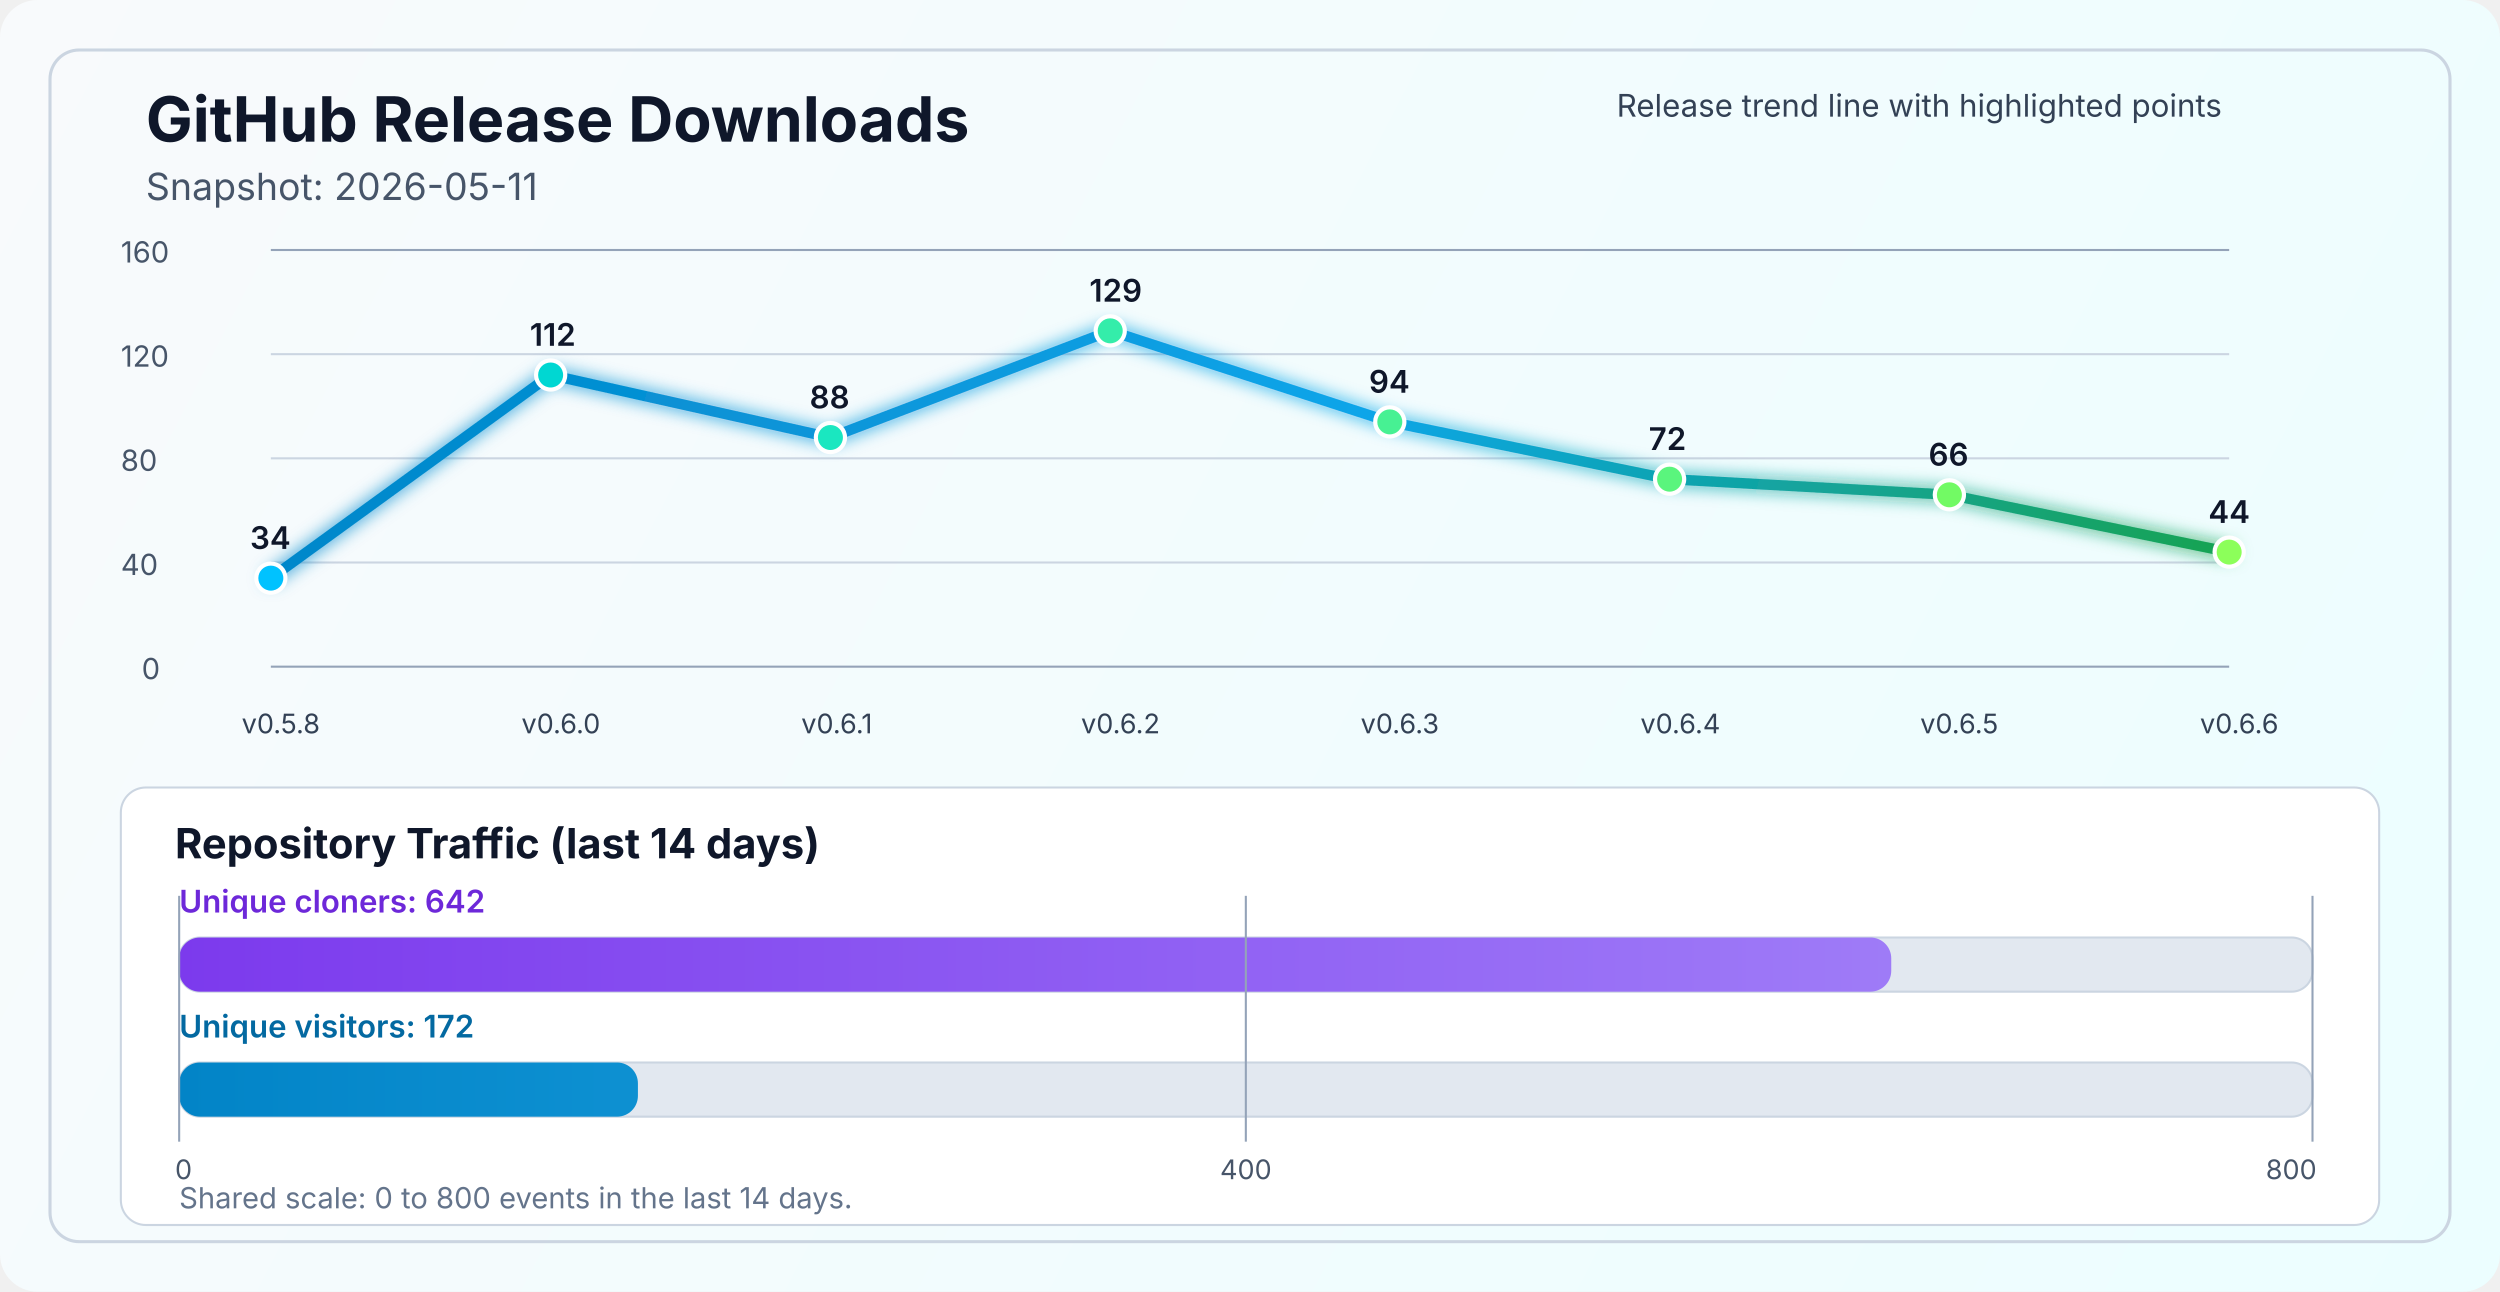
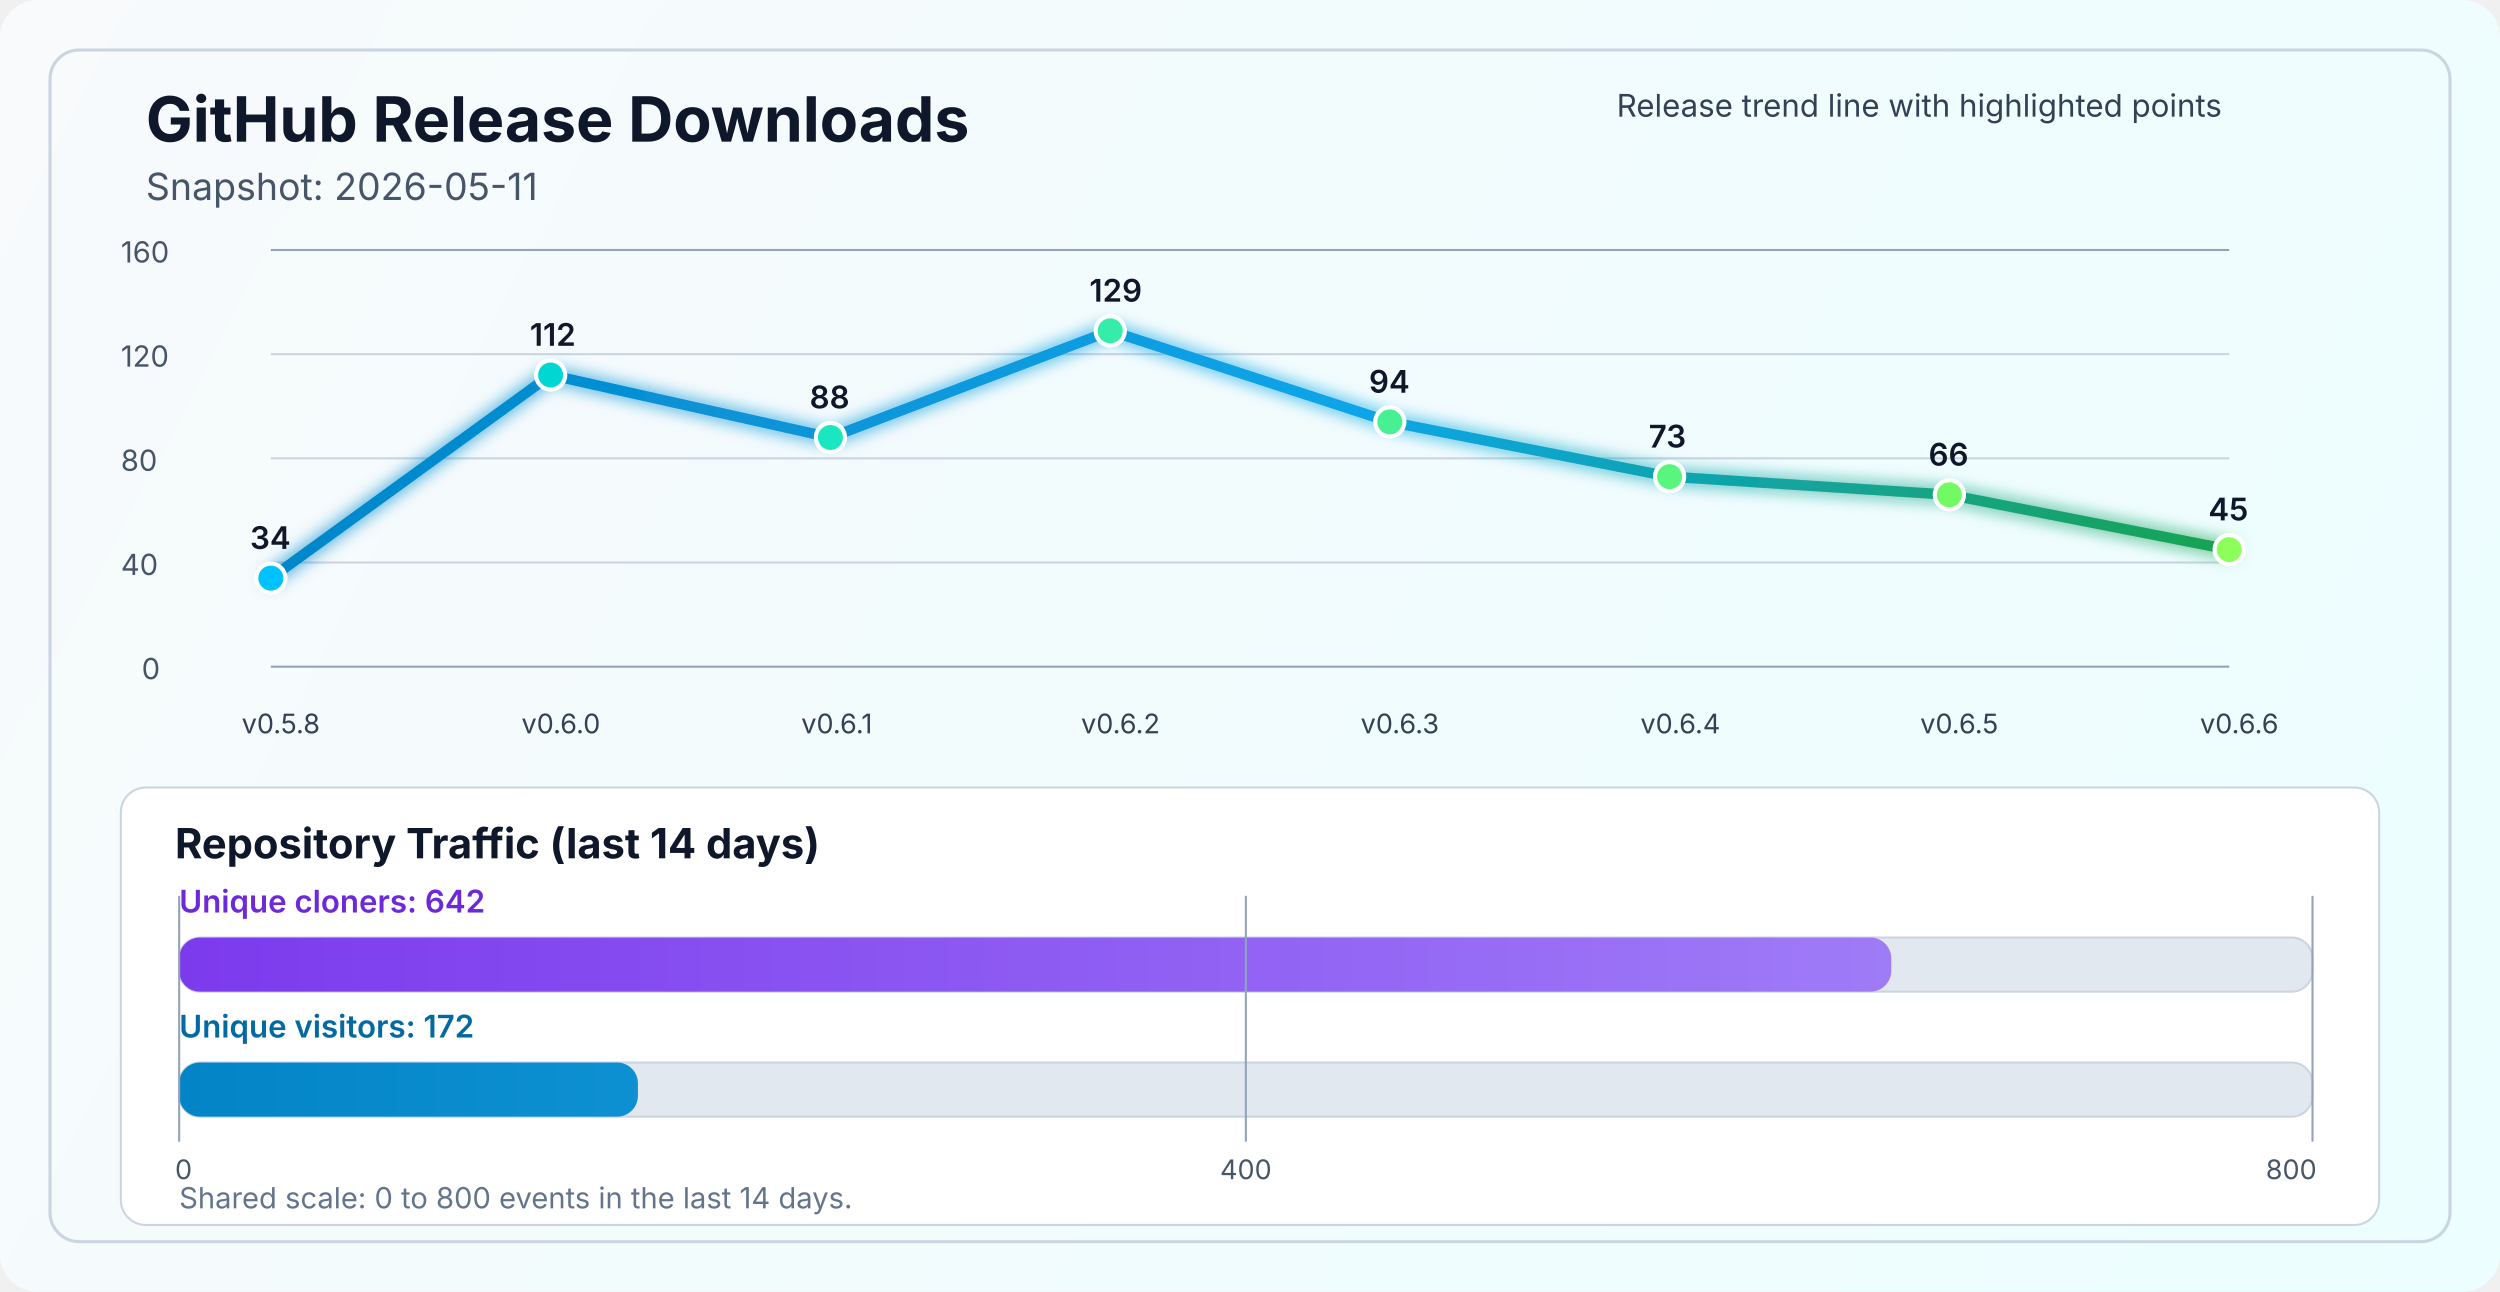
<svg xmlns="http://www.w3.org/2000/svg" width="1200" height="620" viewBox="0 0 1200 620" fill="none" role="img" aria-labelledby="title desc">
  <defs>
    <linearGradient id="bg" x1="0" y1="0" x2="1200" y2="620" gradientUnits="userSpaceOnUse">
      <stop stop-color="#F8FAFC" />
      <stop offset="1" stop-color="#ECFEFF" />
    </linearGradient>
    <linearGradient id="line" x1="130" y1="86" x2="1070" y2="340" gradientUnits="userSpaceOnUse">
      <stop stop-color="#0284C7" />
      <stop offset="0.55" stop-color="#0EA5E9" />
      <stop offset="1" stop-color="#16A34A" />
    </linearGradient>
    <linearGradient id="cloneFill" x1="86" y1="450" x2="1110" y2="450" gradientUnits="userSpaceOnUse">
      <stop stop-color="#7C3AED" />
      <stop offset="1" stop-color="#A78BFA" />
    </linearGradient>
    <linearGradient id="viewFill" x1="86" y1="482" x2="1110" y2="482" gradientUnits="userSpaceOnUse">
      <stop stop-color="#0284C7" />
      <stop offset="1" stop-color="#38BDF8" />
    </linearGradient>
    <filter id="glow" x="-50%" y="-50%" width="200%" height="200%">
      <feGaussianBlur stdDeviation="4" result="blur" />
      <feMerge>
        <feMergeNode in="blur" />
        <feMergeNode in="SourceGraphic" />
      </feMerge>
    </filter>
  </defs>
  <rect width="1200" height="620" rx="18" fill="url(#bg)" />
  <rect x="24" y="24" width="1152" height="572" rx="14" stroke="#CBD5E1" stroke-width="1.5" />
  <text x="70" y="68" fill="#0F172A" font-size="30" font-family="SF Pro Display, -apple-system, BlinkMacSystemFont, Segoe UI, sans-serif" font-weight="700">GitHub Release Downloads</text>
  <text x="70" y="96" fill="#475569" font-size="18" font-family="SF Pro Text, -apple-system, BlinkMacSystemFont, Segoe UI, sans-serif">Snapshot: 2026-05-11</text>
  <line x1="130" y1="320.0" x2="1070" y2="320.0" stroke="#94A3B8" stroke-width="1" />
  <line x1="130" y1="270.0" x2="1070" y2="270.0" stroke="#CBD5E1" stroke-width="1" />
  <line x1="130" y1="220.0" x2="1070" y2="220.0" stroke="#CBD5E1" stroke-width="1" />
  <line x1="130" y1="170.0" x2="1070" y2="170.0" stroke="#CBD5E1" stroke-width="1" />
  <line x1="130" y1="120.0" x2="1070" y2="120.0" stroke="#94A3B8" stroke-width="1" />
  <text x="68" y="326.0" fill="#475569" font-size="14" font-family="SF Pro Text, -apple-system, BlinkMacSystemFont, Segoe UI, sans-serif">0</text>
  <text x="58" y="276.0" fill="#475569" font-size="14" font-family="SF Pro Text, -apple-system, BlinkMacSystemFont, Segoe UI, sans-serif">40</text>
  <text x="58" y="226.0" fill="#475569" font-size="14" font-family="SF Pro Text, -apple-system, BlinkMacSystemFont, Segoe UI, sans-serif">80</text>
  <text x="58" y="176.0" fill="#475569" font-size="14" font-family="SF Pro Text, -apple-system, BlinkMacSystemFont, Segoe UI, sans-serif">120</text>
  <text x="58" y="126.0" fill="#475569" font-size="14" font-family="SF Pro Text, -apple-system, BlinkMacSystemFont, Segoe UI, sans-serif">160</text>
-   <polyline points="130.0,277.5 264.3,180.0 398.6,210.0 532.9,158.8 667.1,202.5 801.4,230.0 935.7,237.5 1070.0,265.0" fill="none" stroke="url(#line)" stroke-width="5" stroke-linecap="round" stroke-linejoin="round" filter="url(#glow)" />
+   <polyline points="130.0,277.5 264.3,180.0 398.6,210.0 532.9,158.8 667.1,202.5 801.4,228.8 935.7,237.5 1070.0,263.8" fill="none" stroke="url(#line)" stroke-width="5" stroke-linecap="round" stroke-linejoin="round" filter="url(#glow)" />
  <circle cx="130.0" cy="277.5" r="7" fill="#00C2FF" stroke="#FFFFFF" stroke-width="2" />
  <circle cx="264.3" cy="180.0" r="7" fill="#00D7D2" stroke="#FFFFFF" stroke-width="2" />
  <circle cx="398.6" cy="210.0" r="7" fill="#1AE7C0" stroke="#FFFFFF" stroke-width="2" />
  <circle cx="532.9" cy="158.8" r="7" fill="#34EDAA" stroke="#FFFFFF" stroke-width="2" />
  <circle cx="667.1" cy="202.5" r="7" fill="#47F193" stroke="#FFFFFF" stroke-width="2" />
-   <circle cx="801.4" cy="230.0" r="7" fill="#5AF57D" stroke="#FFFFFF" stroke-width="2" />
+   <circle cx="801.4" cy="228.8" r="7" fill="#5AF57D" stroke="#FFFFFF" stroke-width="2" />
  <circle cx="935.7" cy="237.5" r="7" fill="#72FA64" stroke="#FFFFFF" stroke-width="2" />
-   <circle cx="1070.0" cy="265.0" r="7" fill="#8CFF5A" stroke="#FFFFFF" stroke-width="2" />
+   <circle cx="1070.0" cy="263.8" r="7" fill="#8CFF5A" stroke="#FFFFFF" stroke-width="2" />
  <text x="116.0" y="352" fill="#334155" font-size="13" font-family="SF Pro Text, -apple-system, BlinkMacSystemFont, Segoe UI, sans-serif">v0.5.8</text>
  <text x="250.3" y="352" fill="#334155" font-size="13" font-family="SF Pro Text, -apple-system, BlinkMacSystemFont, Segoe UI, sans-serif">v0.6.0</text>
  <text x="384.6" y="352" fill="#334155" font-size="13" font-family="SF Pro Text, -apple-system, BlinkMacSystemFont, Segoe UI, sans-serif">v0.6.1</text>
  <text x="518.9" y="352" fill="#334155" font-size="13" font-family="SF Pro Text, -apple-system, BlinkMacSystemFont, Segoe UI, sans-serif">v0.6.2</text>
  <text x="653.1" y="352" fill="#334155" font-size="13" font-family="SF Pro Text, -apple-system, BlinkMacSystemFont, Segoe UI, sans-serif">v0.6.3</text>
  <text x="787.4" y="352" fill="#334155" font-size="13" font-family="SF Pro Text, -apple-system, BlinkMacSystemFont, Segoe UI, sans-serif">v0.6.4</text>
  <text x="921.7" y="352" fill="#334155" font-size="13" font-family="SF Pro Text, -apple-system, BlinkMacSystemFont, Segoe UI, sans-serif">v0.6.5</text>
  <text x="1056.0" y="352" fill="#334155" font-size="13" font-family="SF Pro Text, -apple-system, BlinkMacSystemFont, Segoe UI, sans-serif">v0.6.6</text>
  <text x="120.0" y="263.5" fill="#0F172A" font-size="15" font-family="SF Pro Text, -apple-system, BlinkMacSystemFont, Segoe UI, sans-serif" font-weight="600">34</text>
  <text x="254.3" y="166.0" fill="#0F172A" font-size="15" font-family="SF Pro Text, -apple-system, BlinkMacSystemFont, Segoe UI, sans-serif" font-weight="600">112</text>
  <text x="388.6" y="196.0" fill="#0F172A" font-size="15" font-family="SF Pro Text, -apple-system, BlinkMacSystemFont, Segoe UI, sans-serif" font-weight="600">88</text>
  <text x="522.9" y="144.8" fill="#0F172A" font-size="15" font-family="SF Pro Text, -apple-system, BlinkMacSystemFont, Segoe UI, sans-serif" font-weight="600">129</text>
  <text x="657.1" y="188.5" fill="#0F172A" font-size="15" font-family="SF Pro Text, -apple-system, BlinkMacSystemFont, Segoe UI, sans-serif" font-weight="600">94</text>
-   <text x="791.4" y="216.0" fill="#0F172A" font-size="15" font-family="SF Pro Text, -apple-system, BlinkMacSystemFont, Segoe UI, sans-serif" font-weight="600">72</text>
+   <text x="791.4" y="214.8" fill="#0F172A" font-size="15" font-family="SF Pro Text, -apple-system, BlinkMacSystemFont, Segoe UI, sans-serif" font-weight="600">73</text>
  <text x="925.7" y="223.5" fill="#0F172A" font-size="15" font-family="SF Pro Text, -apple-system, BlinkMacSystemFont, Segoe UI, sans-serif" font-weight="600">66</text>
-   <text x="1060.0" y="251.0" fill="#0F172A" font-size="15" font-family="SF Pro Text, -apple-system, BlinkMacSystemFont, Segoe UI, sans-serif" font-weight="600">44</text>
+   <text x="1060.0" y="249.8" fill="#0F172A" font-size="15" font-family="SF Pro Text, -apple-system, BlinkMacSystemFont, Segoe UI, sans-serif" font-weight="600">45</text>
  <text x="776" y="56" fill="#334155" font-size="15" font-family="SF Pro Text, -apple-system, BlinkMacSystemFont, Segoe UI, sans-serif">Release trend line with highlighted points</text>
  <rect x="58" y="378" width="1084" height="210" rx="12" fill="#FFFFFF" stroke="#CBD5E1" stroke-width="1" />
  <text x="84" y="412" fill="#0F172A" font-size="20" font-family="SF Pro Text, -apple-system, BlinkMacSystemFont, Segoe UI, sans-serif" font-weight="700">Repository Traffic (last 14 days)</text>
  <text x="86" y="438" fill="#6D28D9" font-size="15" font-family="SF Pro Text, -apple-system, BlinkMacSystemFont, Segoe UI, sans-serif" font-weight="600">Unique cloners: 642</text>
  <rect x="86" y="450" width="1024" height="26" rx="10" fill="#E2E8F0" stroke="#CBD5E1" stroke-width="1" />
  <rect x="86" y="450" width="821.8" height="26" rx="10" fill="url(#cloneFill)" />
  <text x="86" y="498" fill="#0369A1" font-size="15" font-family="SF Pro Text, -apple-system, BlinkMacSystemFont, Segoe UI, sans-serif" font-weight="600">Unique visitors: 172</text>
  <rect x="86" y="510" width="1024" height="26" rx="10" fill="#E2E8F0" stroke="#CBD5E1" stroke-width="1" />
  <rect x="86" y="510" width="220.2" height="26" rx="10" fill="url(#viewFill)" />
  <line x1="86" y1="430" x2="86" y2="548" stroke="#94A3B8" stroke-width="1" />
  <line x1="598.0" y1="430" x2="598.0" y2="548" stroke="#94A3B8" stroke-width="1" />
  <line x1="1110" y1="430" x2="1110" y2="548" stroke="#94A3B8" stroke-width="1" />
  <text x="84" y="566" text-anchor="start" fill="#475569" font-size="13" font-family="SF Pro Text, -apple-system, BlinkMacSystemFont, Segoe UI, sans-serif">0</text>
  <text x="598.0" y="566" text-anchor="middle" fill="#475569" font-size="13" font-family="SF Pro Text, -apple-system, BlinkMacSystemFont, Segoe UI, sans-serif">400</text>
  <text x="1112" y="566" text-anchor="end" fill="#475569" font-size="13" font-family="SF Pro Text, -apple-system, BlinkMacSystemFont, Segoe UI, sans-serif">800</text>
  <text x="86" y="580" fill="#64748B" font-size="14" font-family="SF Pro Text, -apple-system, BlinkMacSystemFont, Segoe UI, sans-serif">Shared scale: 0 to 800 events in the last 14 days.</text>
</svg>
